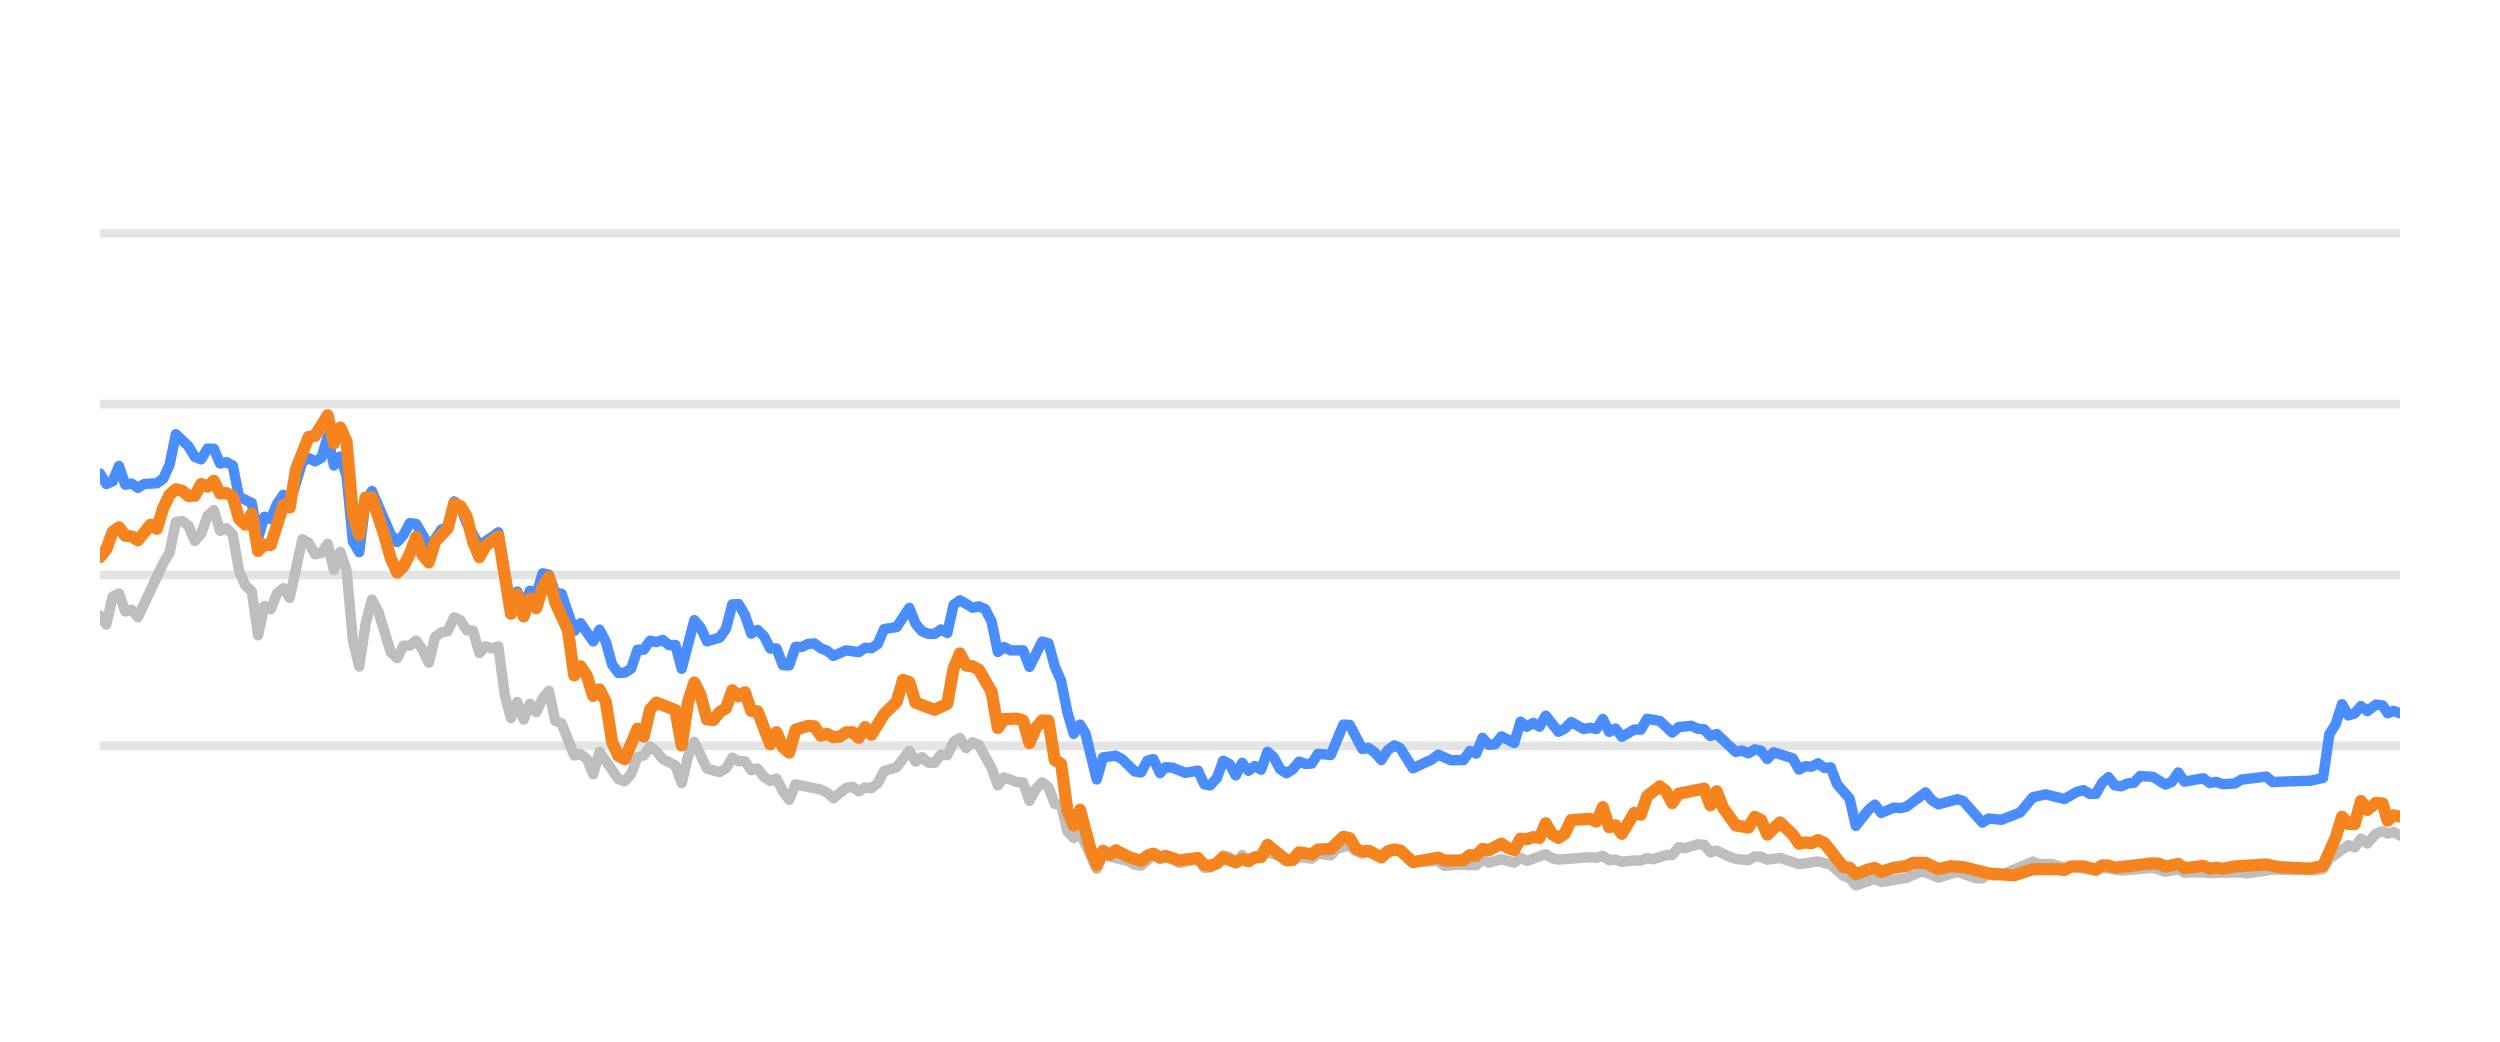
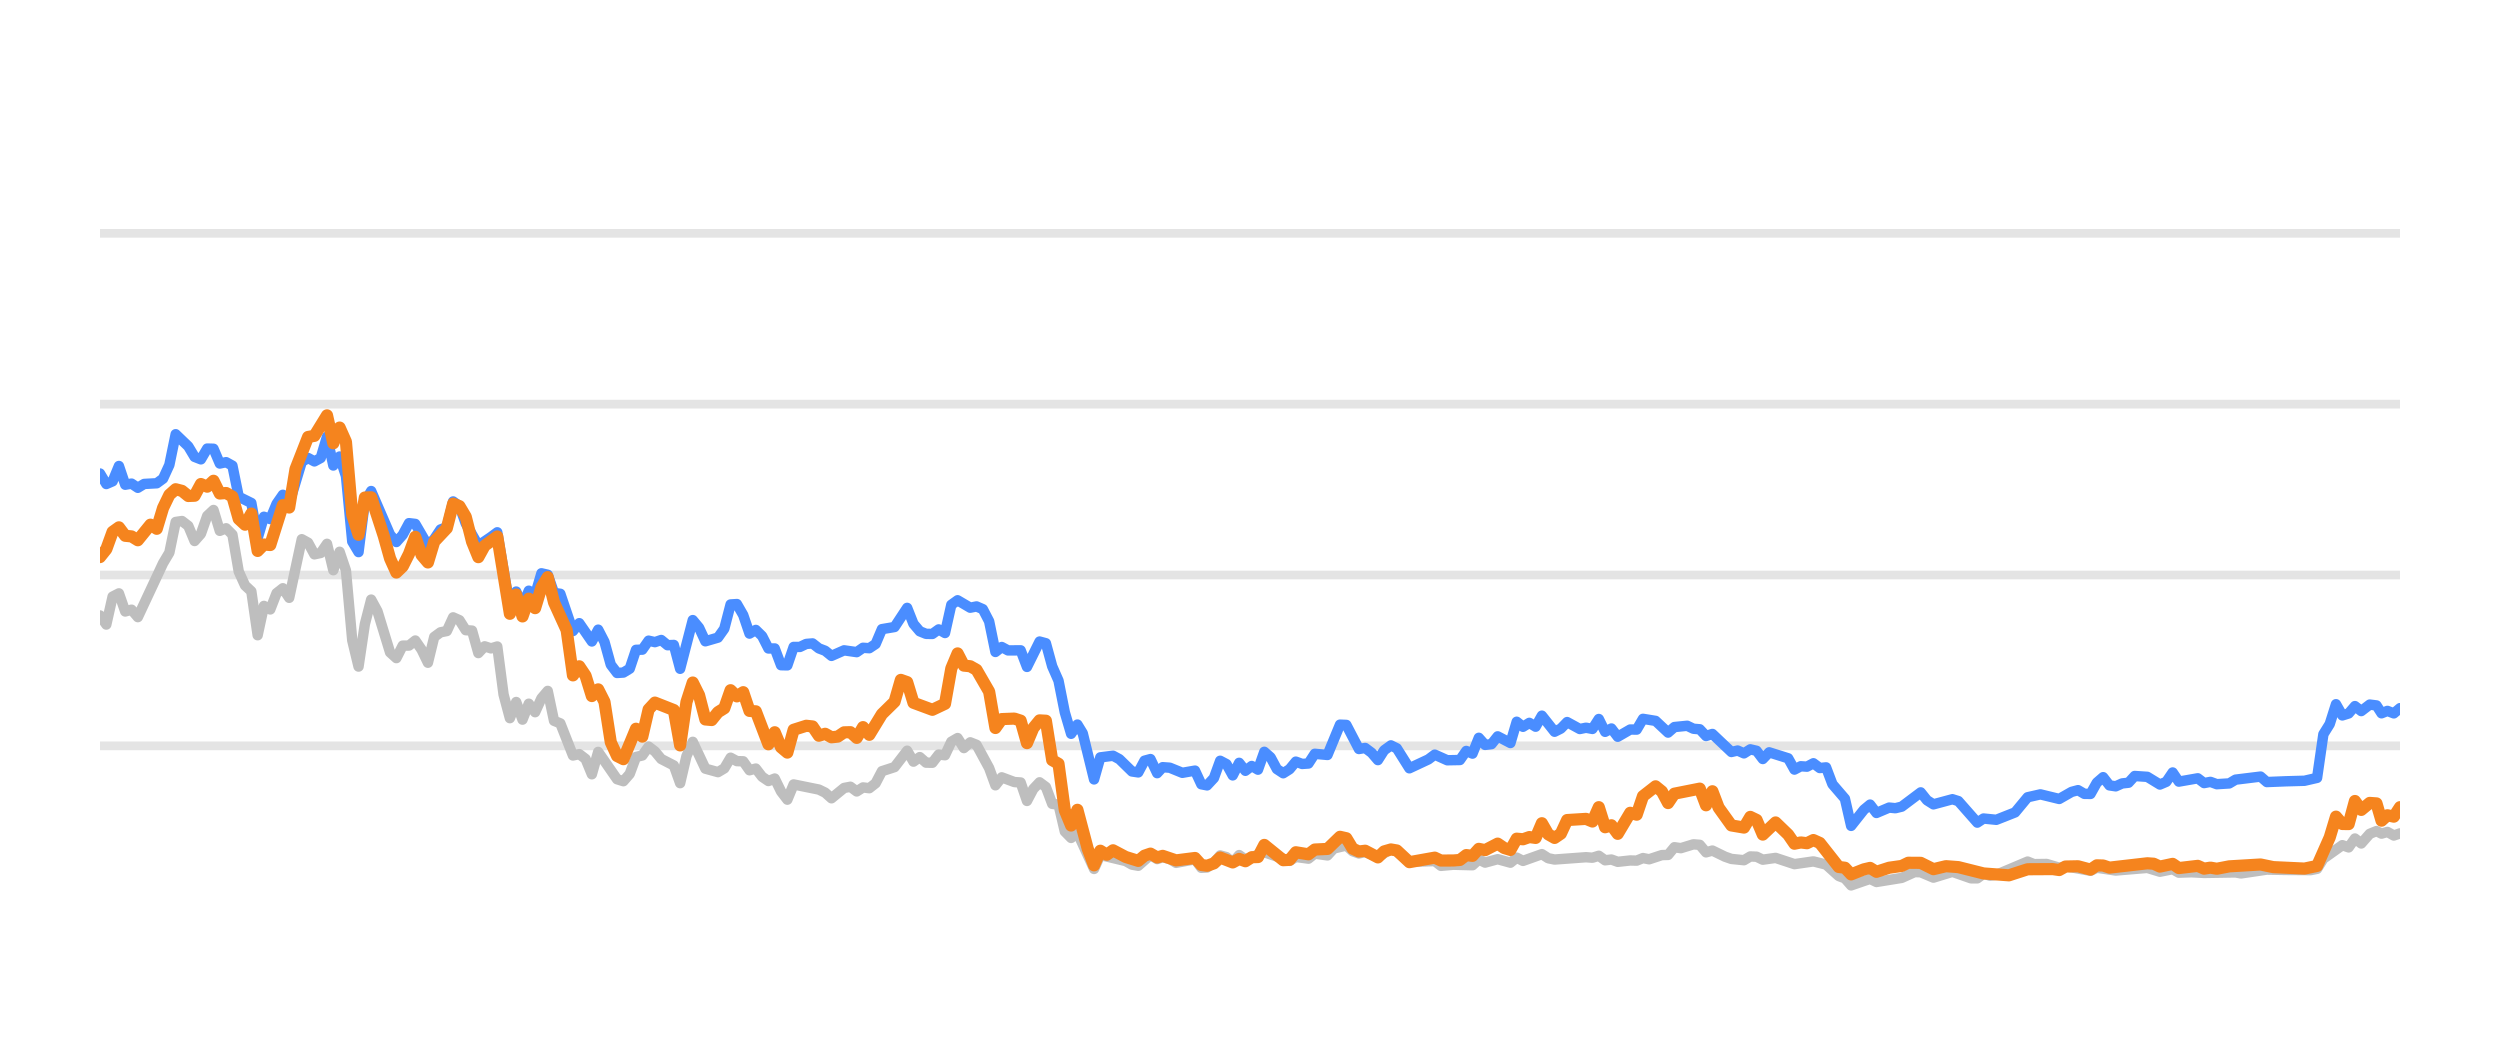
<svg xmlns="http://www.w3.org/2000/svg" width="144pt" height="60pt" viewBox="0 0 144 60" version="1.1">
  <defs>
    <style type="text/css">*{stroke-linejoin: round; stroke-linecap: butt}</style>
  </defs>
  <g id="figure_1">
    <g id="patch_1">
      <path d="M 0 60  L 144 60  L 144 0  L 0 0  L 0 60  z " style="fill: none; opacity: 0" />
    </g>
    <g id="axes_1">
      <g id="patch_2">
        <path d="M 5.76 52.8  L 138.24 52.8  L 138.24 3.6  L 5.76 3.6  L 5.76 52.8  z " style="fill: none" />
      </g>
      <g id="matplotlib.axis_1" />
      <g id="matplotlib.axis_2" />
      <g id="line2d_1">
-         <path d="M 5.76 42.96  L 138.24 42.96  " clip-path="url(#pfdade91dda)" style="fill: none; stroke: #b2b2b2; stroke-opacity: 0.35; stroke-width: 0.5; stroke-linecap: square" />
+         <path d="M 5.76 42.96  L 138.24 42.96  " clip-path="url(#p6abe1e5e90)" style="fill: none; stroke: #b2b2b2; stroke-opacity: 0.35; stroke-width: 0.5; stroke-linecap: square" />
      </g>
      <g id="line2d_2">
-         <path d="M 5.76 33.12  L 138.24 33.12  " clip-path="url(#pfdade91dda)" style="fill: none; stroke: #b2b2b2; stroke-opacity: 0.35; stroke-width: 0.5; stroke-linecap: square" />
+         <path d="M 5.76 33.12  L 138.24 33.12  " clip-path="url(#p6abe1e5e90)" style="fill: none; stroke: #b2b2b2; stroke-opacity: 0.35; stroke-width: 0.5; stroke-linecap: square" />
      </g>
      <g id="line2d_3">
-         <path d="M 5.76 23.28  L 138.24 23.28  " clip-path="url(#pfdade91dda)" style="fill: none; stroke: #b2b2b2; stroke-opacity: 0.35; stroke-width: 0.5; stroke-linecap: square" />
+         <path d="M 5.76 23.28  L 138.24 23.28  " clip-path="url(#p6abe1e5e90)" style="fill: none; stroke: #b2b2b2; stroke-opacity: 0.35; stroke-width: 0.5; stroke-linecap: square" />
      </g>
      <g id="line2d_4">
-         <path d="M 5.76 13.44  L 138.24 13.44  " clip-path="url(#pfdade91dda)" style="fill: none; stroke: #b2b2b2; stroke-opacity: 0.35; stroke-width: 0.5; stroke-linecap: square" />
+         <path d="M 5.76 13.44  L 138.24 13.44  " clip-path="url(#p6abe1e5e90)" style="fill: none; stroke: #b2b2b2; stroke-opacity: 0.35; stroke-width: 0.5; stroke-linecap: square" />
      </g>
      <g id="line2d_5">
-         <path d="M 5.76 35.452  L 6.124 35.974  L 6.488 34.365  L 6.853 34.178  L 7.217 35.221  L 7.581 35.118  L 7.945 35.546  L 9.402 32.441  L 9.766 31.831  L 10.13 30.065  L 10.495 30.011  L 10.859 30.291  L 11.223 31.162  L 11.587 30.749  L 11.951 29.715  L 12.316 29.376  L 12.68 30.576  L 13.044 30.429  L 13.408 30.793  L 13.772 32.918  L 14.137 33.72  L 14.501 34.06  L 14.865 36.589  L 15.229 34.901  L 15.593 35.103  L 15.958 34.168  L 16.322 33.883  L 16.686 34.434  L 17.414 31.059  L 17.779 31.26  L 18.143 31.929  L 18.507 31.851  L 18.871 31.324  L 19.235 32.844  L 19.6 31.782  L 19.964 32.859  L 20.328 36.884  L 20.692 38.394  L 21.056 35.954  L 21.421 34.537  L 21.785 35.206  L 22.513 37.578  L 22.877 37.907  L 23.242 37.189  L 23.606 37.184  L 23.97 36.894  L 24.334 37.42  L 24.698 38.173  L 25.063 36.687  L 25.427 36.421  L 25.791 36.348  L 26.155 35.56  L 26.519 35.723  L 26.884 36.298  L 27.248 36.323  L 27.612 37.617  L 27.976 37.228  L 28.34 37.346  L 28.705 37.238  L 29.069 40.008  L 29.433 41.366  L 29.797 40.436  L 30.161 41.45  L 30.526 40.534  L 30.89 41.022  L 31.254 40.224  L 31.618 39.796  L 31.982 41.518  L 32.347 41.666  L 33.075 43.516  L 33.439 43.437  L 33.803 43.713  L 34.168 44.598  L 34.532 43.309  L 35.624 44.884  L 35.989 44.997  L 36.353 44.579  L 36.717 43.6  L 37.081 43.516  L 37.445 43.004  L 37.81 43.28  L 38.174 43.718  L 38.902 44.092  L 39.266 45.11  L 39.631 43.555  L 39.995 42.729  L 40.723 44.274  L 41.451 44.475  L 41.816 44.259  L 42.18 43.644  L 42.544 43.841  L 42.908 43.851  L 43.272 44.367  L 43.637 44.269  L 44.001 44.741  L 44.365 44.987  L 44.729 44.844  L 45.093 45.587  L 45.458 46.06  L 45.822 45.184  L 47.279 45.479  L 47.643 45.656  L 48.007 45.981  L 48.735 45.386  L 49.1 45.317  L 49.464 45.587  L 49.828 45.356  L 50.192 45.4  L 50.556 45.115  L 50.921 44.421  L 51.649 44.185  L 52.377 43.24  L 52.742 43.87  L 53.106 43.609  L 53.47 43.929  L 53.834 43.934  L 54.198 43.462  L 54.563 43.501  L 54.927 42.724  L 55.291 42.512  L 55.655 43.088  L 56.019 42.758  L 56.384 42.901  L 57.112 44.239  L 57.476 45.233  L 57.84 44.775  L 58.569 45.046  L 58.933 45.071  L 59.297 46.133  L 59.661 45.445  L 60.026 45.061  L 60.39 45.331  L 60.754 46.301  L 61.118 46.345  L 61.482 47.895  L 61.847 48.264  L 62.211 47.964  L 63.172 50.05  L 63.534 49.248  L 64.998 49.597  L 65.361 49.804  L 65.725 49.868  L 66.43 49.248  L 66.817 49.484  L 67.136 49.376  L 67.545 49.479  L 67.909 49.7  L 69.001 49.494  L 69.366 49.986  L 69.7 49.966  L 70.094 49.7  L 70.456 49.272  L 70.82 49.371  L 71.18 49.681  L 71.552 49.253  L 71.912 49.513  L 73.005 49.09  L 74.463 49.587  L 74.825 49.361  L 75.555 49.459  L 75.918 49.169  L 76.653 49.272  L 77.018 48.874  L 77.743 48.702  L 78.107 49.031  L 78.468 49.159  L 78.83 49.08  L 79.565 49.366  L 80.317 48.908  L 80.658 49.051  L 81.384 49.646  L 82.847 49.597  L 83.207 49.873  L 83.932 49.809  L 85.029 49.838  L 85.394 49.509  L 85.757 49.686  L 86.483 49.489  L 87.22 49.691  L 87.582 49.4  L 87.946 49.587  L 89.035 49.199  L 89.404 49.435  L 89.769 49.509  L 91.586 49.376  L 91.955 49.405  L 92.324 49.292  L 92.688 49.553  L 93.052 49.509  L 93.417 49.641  L 94.14 49.563  L 94.511 49.572  L 94.875 49.425  L 95.231 49.494  L 95.966 49.253  L 96.324 49.243  L 96.69 48.8  L 97.062 48.854  L 97.788 48.633  L 98.154 48.662  L 98.517 49.095  L 98.883 48.992  L 99.613 49.346  L 99.98 49.474  L 100.707 49.548  L 101.074 49.331  L 101.435 49.346  L 101.794 49.518  L 102.533 49.415  L 103.623 49.774  L 104.718 49.617  L 105.448 49.799  L 106.179 50.458  L 106.538 50.591  L 106.896 50.999  L 107.634 50.743  L 107.991 50.625  L 108.359 50.802  L 109.82 50.566  L 110.562 50.232  L 110.915 50.242  L 111.65 50.552  L 112.746 50.217  L 113.818 50.591  L 114.184 50.591  L 114.544 50.33  L 114.915 50.438  L 115.282 50.389  L 117.09 49.627  L 117.459 49.774  L 118.186 49.764  L 118.915 49.981  L 119.278 49.897  L 120.722 50.158  L 121.087 49.981  L 122.178 50.143  L 124.003 49.991  L 124.73 50.212  L 125.467 50.064  L 125.822 50.266  L 126.549 50.242  L 127.282 50.281  L 129.1 50.251  L 129.413 50.31  L 130.906 50.089  L 132.003 50.109  L 133.443 50.119  L 133.808 50.045  L 134.172 49.459  L 135.266 48.682  L 135.63 48.81  L 135.993 48.298  L 136.359 48.584  L 136.849 48.028  L 137.239 47.87  L 137.53 48.018  L 137.87 47.919  L 138.24 48.126  L 138.24 48.126  " clip-path="url(#pfdade91dda)" style="fill: none; stroke: #bebebe; stroke-width: 0.6; stroke-linecap: round" />
+         <path d="M 5.76 35.452  L 6.123 35.974  L 6.486 34.365  L 6.85 34.178  L 7.213 35.221  L 7.576 35.118  L 7.939 35.546  L 9.392 32.441  L 9.755 31.831  L 10.119 30.065  L 10.482 30.011  L 10.845 30.291  L 11.208 31.162  L 11.572 30.749  L 11.935 29.715  L 12.298 29.376  L 12.661 30.576  L 13.024 30.429  L 13.388 30.793  L 13.751 32.918  L 14.114 33.72  L 14.477 34.06  L 14.841 36.589  L 15.204 34.901  L 15.567 35.103  L 15.93 34.168  L 16.293 33.883  L 16.657 34.434  L 17.383 31.059  L 17.746 31.26  L 18.11 31.929  L 18.473 31.851  L 18.836 31.324  L 19.199 32.844  L 19.562 31.782  L 19.926 32.859  L 20.289 36.884  L 20.652 38.394  L 21.015 35.954  L 21.379 34.537  L 21.742 35.206  L 22.468 37.578  L 22.831 37.907  L 23.195 37.189  L 23.558 37.184  L 23.921 36.894  L 24.284 37.42  L 24.648 38.173  L 25.011 36.687  L 25.374 36.421  L 25.737 36.348  L 26.1 35.56  L 26.464 35.723  L 26.827 36.298  L 27.19 36.323  L 27.553 37.617  L 27.917 37.228  L 28.28 37.346  L 28.643 37.238  L 29.006 40.008  L 29.369 41.366  L 29.733 40.436  L 30.096 41.45  L 30.459 40.534  L 30.822 41.022  L 31.186 40.224  L 31.549 39.796  L 31.912 41.518  L 32.275 41.666  L 33.002 43.516  L 33.365 43.437  L 33.728 43.713  L 34.091 44.598  L 34.455 43.309  L 35.544 44.884  L 35.907 44.997  L 36.271 44.579  L 36.634 43.6  L 36.997 43.516  L 37.36 43.004  L 37.724 43.28  L 38.087 43.718  L 38.813 44.092  L 39.176 45.11  L 39.54 43.555  L 39.903 42.729  L 40.629 44.274  L 41.356 44.475  L 41.719 44.259  L 42.082 43.644  L 42.445 43.841  L 42.809 43.851  L 43.172 44.367  L 43.535 44.269  L 43.898 44.741  L 44.261 44.987  L 44.625 44.844  L 44.988 45.587  L 45.351 46.06  L 45.714 45.184  L 47.167 45.479  L 47.53 45.656  L 47.894 45.981  L 48.62 45.386  L 48.983 45.317  L 49.347 45.587  L 49.71 45.356  L 50.073 45.4  L 50.436 45.115  L 50.799 44.421  L 51.526 44.185  L 52.252 43.24  L 52.616 43.87  L 52.979 43.609  L 53.342 43.929  L 53.705 43.934  L 54.068 43.462  L 54.432 43.501  L 54.795 42.724  L 55.158 42.512  L 55.521 43.088  L 55.885 42.758  L 56.248 42.901  L 56.974 44.239  L 57.337 45.233  L 57.701 44.775  L 58.427 45.046  L 58.79 45.071  L 59.154 46.133  L 59.517 45.445  L 59.88 45.061  L 60.243 45.331  L 60.606 46.301  L 60.97 46.345  L 61.333 47.895  L 61.696 48.264  L 62.059 47.964  L 63.018 50.05  L 63.379 49.248  L 64.839 49.597  L 65.201 49.804  L 65.564 49.868  L 66.267 49.248  L 66.653 49.484  L 66.971 49.376  L 67.379 49.479  L 67.742 49.7  L 68.831 49.494  L 69.196 49.986  L 69.528 49.966  L 69.921 49.7  L 70.282 49.272  L 70.645 49.371  L 71.004 49.681  L 71.375 49.253  L 71.735 49.513  L 72.824 49.09  L 74.279 49.587  L 74.64 49.361  L 75.367 49.459  L 75.73 49.169  L 76.463 49.272  L 76.827 48.874  L 77.55 48.702  L 77.913 49.031  L 78.273 49.159  L 78.634 49.08  L 79.367 49.366  L 80.117 48.908  L 80.457 49.051  L 81.181 49.646  L 82.641 49.597  L 82.999 49.873  L 83.723 49.809  L 84.816 49.838  L 85.18 49.509  L 85.542 49.686  L 86.266 49.489  L 87.001 49.691  L 87.362 49.4  L 87.725 49.587  L 88.812 49.199  L 89.18 49.435  L 89.544 49.509  L 91.355 49.376  L 91.724 49.405  L 92.091 49.292  L 92.455 49.553  L 92.817 49.509  L 93.181 49.641  L 93.902 49.563  L 94.273 49.572  L 94.636 49.425  L 94.991 49.494  L 95.724 49.253  L 96.081 49.243  L 96.446 48.8  L 96.817 48.854  L 97.541 48.633  L 97.906 48.662  L 98.269 49.095  L 98.634 48.992  L 99.361 49.346  L 99.728 49.474  L 100.453 49.548  L 100.818 49.331  L 101.178 49.346  L 101.537 49.518  L 102.274 49.415  L 103.36 49.774  L 104.452 49.617  L 105.181 49.799  L 105.91 50.458  L 106.267 50.591  L 106.625 50.999  L 107.361 50.743  L 107.717 50.625  L 108.084 50.802  L 109.54 50.566  L 110.281 50.232  L 110.633 50.242  L 111.366 50.552  L 112.459 50.217  L 113.528 50.591  L 113.893 50.591  L 114.252 50.33  L 114.622 50.438  L 114.988 50.389  L 116.791 49.627  L 117.159 49.774  L 117.884 49.764  L 118.611 49.981  L 118.974 49.897  L 120.414 50.158  L 120.777 49.981  L 121.866 50.143  L 123.686 49.991  L 124.411 50.212  L 125.145 50.064  L 125.5 50.266  L 126.225 50.242  L 126.956 50.281  L 128.769 50.251  L 129.081 50.31  L 130.57 50.089  L 131.665 50.109  L 133.101 50.119  L 133.464 50.045  L 133.827 49.459  L 134.919 48.682  L 135.282 48.81  L 135.644 48.298  L 136.009 48.584  L 136.497 48.028  L 136.886 47.87  L 137.176 48.018  L 137.516 47.919  L 137.884 48.126  L 138.24 48.003  L 138.24 48.003  " clip-path="url(#p6abe1e5e90)" style="fill: none; stroke: #bebebe; stroke-width: 0.6; stroke-linecap: round" />
      </g>
      <g id="line2d_6">
-         <path d="M 5.76 27.275  L 6.124 27.88  L 6.488 27.723  L 6.853 26.842  L 7.217 27.92  L 7.581 27.856  L 7.945 28.097  L 8.309 27.875  L 9.038 27.836  L 9.402 27.57  L 9.766 26.778  L 10.13 25.012  L 10.859 25.71  L 11.223 26.316  L 11.587 26.458  L 11.951 25.838  L 12.316 25.848  L 12.68 26.699  L 13.044 26.621  L 13.408 26.822  L 13.772 28.613  L 14.501 28.972  L 14.865 30.995  L 15.229 29.765  L 15.593 29.897  L 15.958 29.022  L 16.322 28.5  L 16.686 29.007  L 17.414 26.601  L 17.779 26.38  L 18.143 26.576  L 18.507 26.38  L 18.871 25.15  L 19.235 26.813  L 19.6 26.296  L 19.964 27.418  L 20.328 31.191  L 20.692 31.801  L 21.056 28.899  L 21.421 28.284  L 22.513 30.803  L 22.877 31.221  L 23.242 30.808  L 23.606 30.134  L 23.97 30.178  L 24.698 31.428  L 25.063 31.044  L 25.427 30.498  L 25.791 30.365  L 26.155 28.884  L 26.519 29.154  L 26.884 30.153  L 27.612 31.423  L 28.34 30.931  L 28.705 30.66  L 29.433 34.999  L 29.797 34.074  L 30.161 34.916  L 30.526 34.025  L 30.89 34.261  L 31.254 33.022  L 31.618 33.105  L 31.982 34.153  L 32.347 34.202  L 33.075 36.348  L 33.439 35.895  L 34.168 36.948  L 34.532 36.269  L 34.896 36.972  L 35.26 38.286  L 35.624 38.763  L 35.989 38.739  L 36.353 38.517  L 36.717 37.43  L 37.081 37.42  L 37.445 36.903  L 37.81 36.987  L 38.174 36.864  L 38.538 37.164  L 38.902 37.149  L 39.266 38.522  L 39.995 35.718  L 40.359 36.156  L 40.723 36.938  L 41.451 36.726  L 41.816 36.215  L 42.18 34.817  L 42.544 34.793  L 42.908 35.427  L 43.272 36.495  L 43.637 36.284  L 44.001 36.638  L 44.365 37.351  L 44.729 37.351  L 45.093 38.316  L 45.458 38.325  L 45.822 37.263  L 46.186 37.263  L 46.55 37.09  L 46.914 37.061  L 47.279 37.346  L 47.643 37.484  L 48.007 37.779  L 48.735 37.459  L 49.464 37.563  L 49.828 37.312  L 50.192 37.336  L 50.556 37.095  L 50.921 36.239  L 51.649 36.116  L 52.377 35.014  L 52.742 35.934  L 53.106 36.362  L 53.47 36.51  L 53.834 36.515  L 54.198 36.254  L 54.563 36.461  L 54.927 34.837  L 55.291 34.576  L 56.019 35.004  L 56.384 34.931  L 56.748 35.088  L 57.112 35.787  L 57.476 37.553  L 57.84 37.268  L 58.205 37.464  L 58.933 37.459  L 59.297 38.414  L 60.026 36.953  L 60.39 37.051  L 60.754 38.379  L 61.118 39.206  L 61.482 41.031  L 61.847 42.266  L 62.211 41.735  L 62.518 42.237  L 63.172 44.894  L 63.534 43.624  L 64.268 43.531  L 64.634 43.728  L 65.361 44.436  L 65.725 44.49  L 66.085 43.816  L 66.43 43.723  L 66.817 44.534  L 67.136 44.19  L 67.545 44.22  L 68.271 44.515  L 69.001 44.387  L 69.366 45.174  L 69.7 45.238  L 70.094 44.815  L 70.456 43.821  L 70.82 44.013  L 71.18 44.662  L 71.552 43.939  L 71.912 44.397  L 72.277 44.121  L 72.64 44.333  L 73.005 43.304  L 73.369 43.624  L 73.73 44.298  L 74.098 44.539  L 74.463 44.308  L 74.825 43.87  L 75.189 44.003  L 75.555 43.978  L 75.918 43.418  L 76.653 43.486  L 77.376 41.74  L 77.743 41.755  L 78.468 43.142  L 78.83 43.083  L 79.2 43.359  L 79.565 43.782  L 79.926 43.216  L 80.317 42.935  L 80.658 43.103  L 81.384 44.254  L 82.48 43.742  L 82.847 43.467  L 83.571 43.791  L 84.302 43.777  L 84.667 43.255  L 85.029 43.408  L 85.394 42.498  L 85.757 42.906  L 86.124 42.862  L 86.483 42.414  L 87.22 42.798  L 87.582 41.573  L 87.946 41.863  L 88.311 41.637  L 88.675 41.858  L 89.035 41.223  L 89.769 42.148  L 90.132 41.966  L 90.495 41.592  L 91.226 41.991  L 91.586 41.917  L 91.955 41.986  L 92.324 41.415  L 92.688 42.153  L 93.052 41.961  L 93.417 42.438  L 94.14 42.02  L 94.511 42.025  L 94.875 41.405  L 95.602 41.523  L 96.324 42.197  L 96.69 41.878  L 97.429 41.804  L 97.788 41.976  L 98.154 42.006  L 98.517 42.394  L 98.883 42.276  L 99.98 43.314  L 100.342 43.231  L 100.707 43.393  L 101.074 43.162  L 101.435 43.245  L 101.794 43.718  L 102.164 43.334  L 103.26 43.678  L 103.623 44.328  L 103.987 44.136  L 104.346 44.16  L 104.718 43.964  L 105.088 44.239  L 105.448 44.2  L 105.817 45.169  L 106.538 46.005  L 106.896 47.57  L 107.634 46.64  L 107.991 46.345  L 108.359 46.827  L 109.091 46.517  L 109.453 46.552  L 109.82 46.463  L 110.915 45.641  L 111.277 46.094  L 111.65 46.33  L 112.746 46.035  L 113.089 46.143  L 114.184 47.383  L 114.544 47.147  L 115.282 47.221  L 116.367 46.793  L 117.09 45.922  L 117.827 45.755  L 118.915 46.02  L 119.632 45.612  L 120.002 45.513  L 120.367 45.725  L 120.722 45.73  L 121.087 45.081  L 121.452 44.766  L 121.816 45.238  L 122.178 45.292  L 122.548 45.125  L 122.917 45.085  L 123.275 44.697  L 124.003 44.746  L 124.73 45.189  L 125.1 45.031  L 125.467 44.495  L 125.822 45.021  L 126.918 44.83  L 127.282 45.105  L 127.649 45.036  L 128.015 45.169  L 128.735 45.125  L 129.1 44.908  L 130.543 44.731  L 130.906 45.046  L 132.003 45.002  L 133.08 44.972  L 133.808 44.805  L 134.172 42.291  L 134.538 41.705  L 134.9 40.564  L 135.266 41.208  L 135.63 41.095  L 135.993 40.672  L 136.359 40.958  L 136.849 40.584  L 137.239 40.633  L 137.53 41.085  L 137.87 40.948  L 138.24 41.09  L 138.24 41.09  " clip-path="url(#pfdade91dda)" style="fill: none; stroke: #4a8dff; stroke-width: 0.6; stroke-linecap: round" />
+         <path d="M 5.76 27.275  L 6.123 27.88  L 6.486 27.723  L 6.85 26.842  L 7.213 27.92  L 7.576 27.856  L 7.939 28.097  L 8.303 27.875  L 9.029 27.836  L 9.392 27.57  L 9.755 26.778  L 10.119 25.012  L 10.845 25.71  L 11.208 26.316  L 11.572 26.458  L 11.935 25.838  L 12.298 25.848  L 12.661 26.699  L 13.024 26.621  L 13.388 26.822  L 13.751 28.613  L 14.477 28.972  L 14.841 30.995  L 15.204 29.765  L 15.567 29.897  L 15.93 29.022  L 16.293 28.5  L 16.657 29.007  L 17.383 26.601  L 17.746 26.38  L 18.11 26.576  L 18.473 26.38  L 18.836 25.15  L 19.199 26.813  L 19.562 26.296  L 19.926 27.418  L 20.289 31.191  L 20.652 31.801  L 21.015 28.899  L 21.379 28.284  L 22.468 30.803  L 22.831 31.221  L 23.195 30.808  L 23.558 30.134  L 23.921 30.178  L 24.648 31.428  L 25.011 31.044  L 25.374 30.498  L 25.737 30.365  L 26.1 28.884  L 26.464 29.154  L 26.827 30.153  L 27.553 31.423  L 28.28 30.931  L 28.643 30.66  L 29.369 34.999  L 29.733 34.074  L 30.096 34.916  L 30.459 34.025  L 30.822 34.261  L 31.186 33.022  L 31.549 33.105  L 31.912 34.153  L 32.275 34.202  L 33.002 36.348  L 33.365 35.895  L 34.091 36.948  L 34.455 36.269  L 34.818 36.972  L 35.181 38.286  L 35.544 38.763  L 35.907 38.739  L 36.271 38.517  L 36.634 37.43  L 36.997 37.42  L 37.36 36.903  L 37.724 36.987  L 38.087 36.864  L 38.45 37.164  L 38.813 37.149  L 39.176 38.522  L 39.903 35.718  L 40.266 36.156  L 40.629 36.938  L 41.356 36.726  L 41.719 36.215  L 42.082 34.817  L 42.445 34.793  L 42.809 35.427  L 43.172 36.495  L 43.535 36.284  L 43.898 36.638  L 44.261 37.351  L 44.625 37.351  L 44.988 38.316  L 45.351 38.325  L 45.714 37.263  L 46.078 37.263  L 46.441 37.09  L 46.804 37.061  L 47.167 37.346  L 47.53 37.484  L 47.894 37.779  L 48.62 37.459  L 49.347 37.563  L 49.71 37.312  L 50.073 37.336  L 50.436 37.095  L 50.799 36.239  L 51.526 36.116  L 52.252 35.014  L 52.616 35.934  L 52.979 36.362  L 53.342 36.51  L 53.705 36.515  L 54.068 36.254  L 54.432 36.461  L 54.795 34.837  L 55.158 34.576  L 55.885 35.004  L 56.248 34.931  L 56.611 35.088  L 56.974 35.787  L 57.337 37.553  L 57.701 37.268  L 58.064 37.464  L 58.79 37.459  L 59.154 38.414  L 59.88 36.953  L 60.243 37.051  L 60.606 38.379  L 60.97 39.206  L 61.333 41.031  L 61.696 42.266  L 62.059 41.735  L 62.366 42.237  L 63.018 44.894  L 63.379 43.624  L 64.111 43.531  L 64.476 43.728  L 65.201 44.436  L 65.564 44.49  L 65.923 43.816  L 66.267 43.723  L 66.653 44.534  L 66.971 44.19  L 67.379 44.22  L 68.103 44.515  L 68.831 44.387  L 69.196 45.174  L 69.528 45.238  L 69.921 44.815  L 70.282 43.821  L 70.645 44.013  L 71.004 44.662  L 71.375 43.939  L 71.735 44.397  L 72.099 44.121  L 72.46 44.333  L 72.824 43.304  L 73.187 43.624  L 73.548 44.298  L 73.914 44.539  L 74.279 44.308  L 74.64 43.87  L 75.003 44.003  L 75.367 43.978  L 75.73 43.418  L 76.463 43.486  L 77.184 41.74  L 77.55 41.755  L 78.273 43.142  L 78.634 43.083  L 79.003 43.359  L 79.367 43.782  L 79.727 43.216  L 80.117 42.935  L 80.457 43.103  L 81.181 44.254  L 82.274 43.742  L 82.641 43.467  L 83.363 43.791  L 84.091 43.777  L 84.456 43.255  L 84.816 43.408  L 85.18 42.498  L 85.542 42.906  L 85.909 42.862  L 86.266 42.414  L 87.001 42.798  L 87.362 41.573  L 87.725 41.863  L 88.09 41.637  L 88.452 41.858  L 88.812 41.223  L 89.544 42.148  L 89.905 41.966  L 90.267 41.592  L 90.996 41.991  L 91.355 41.917  L 91.724 41.986  L 92.091 41.415  L 92.455 42.153  L 92.817 41.961  L 93.181 42.438  L 93.902 42.02  L 94.273 42.025  L 94.636 41.405  L 95.361 41.523  L 96.081 42.197  L 96.446 41.878  L 97.183 41.804  L 97.541 41.976  L 97.906 42.006  L 98.269 42.394  L 98.634 42.276  L 99.728 43.314  L 100.088 43.231  L 100.453 43.393  L 100.818 43.162  L 101.178 43.245  L 101.537 43.718  L 101.906 43.334  L 102.998 43.678  L 103.36 44.328  L 103.724 44.136  L 104.082 44.16  L 104.452 43.964  L 104.821 44.239  L 105.181 44.2  L 105.548 45.169  L 106.267 46.005  L 106.625 47.57  L 107.361 46.64  L 107.717 46.345  L 108.084 46.827  L 108.814 46.517  L 109.175 46.552  L 109.54 46.463  L 110.633 45.641  L 110.994 46.094  L 111.366 46.33  L 112.459 46.035  L 112.801 46.143  L 113.893 47.383  L 114.252 47.147  L 114.988 47.221  L 116.07 46.793  L 116.791 45.922  L 117.526 45.755  L 118.611 46.02  L 119.326 45.612  L 119.695 45.513  L 120.059 45.725  L 120.414 45.73  L 120.777 45.081  L 121.141 44.766  L 121.505 45.238  L 121.866 45.292  L 122.235 45.125  L 122.603 45.085  L 122.959 44.697  L 123.686 44.746  L 124.411 45.189  L 124.78 45.031  L 125.145 44.495  L 125.5 45.021  L 126.593 44.83  L 126.956 45.105  L 127.322 45.036  L 127.687 45.169  L 128.405 45.125  L 128.769 44.908  L 130.208 44.731  L 130.57 45.046  L 131.665 45.002  L 132.738 44.972  L 133.464 44.805  L 133.827 42.291  L 134.192 41.705  L 134.553 40.564  L 134.919 41.208  L 135.282 41.095  L 135.644 40.672  L 136.009 40.958  L 136.497 40.584  L 136.886 40.633  L 137.176 41.085  L 137.516 40.948  L 137.884 41.09  L 138.24 40.79  L 138.24 40.79  " clip-path="url(#p6abe1e5e90)" style="fill: none; stroke: #4a8dff; stroke-width: 0.6; stroke-linecap: round" />
      </g>
      <g id="line2d_7">
-         <path d="M 5.76 32.087  L 6.124 31.634  L 6.488 30.635  L 6.853 30.375  L 7.217 30.862  L 7.581 30.896  L 7.945 31.118  L 8.674 30.222  L 9.038 30.458  L 9.402 29.258  L 9.766 28.505  L 10.13 28.18  L 10.495 28.274  L 10.859 28.569  L 11.223 28.554  L 11.587 27.88  L 11.951 28.033  L 12.316 27.693  L 12.68 28.426  L 13.044 28.397  L 13.408 28.603  L 13.772 29.888  L 14.137 30.222  L 14.501 29.583  L 14.865 31.733  L 15.229 31.364  L 15.593 31.393  L 16.322 29.095  L 16.686 29.233  L 17.05 27.024  L 17.779 25.169  L 18.143 25.105  L 18.871 23.925  L 19.235 25.533  L 19.6 24.628  L 19.964 25.445  L 20.328 29.642  L 20.692 30.803  L 21.056 28.658  L 21.421 28.643  L 22.149 30.872  L 22.513 32.17  L 22.877 32.977  L 23.242 32.628  L 23.606 31.905  L 23.97 30.921  L 24.334 31.969  L 24.698 32.397  L 25.063 31.196  L 25.791 30.424  L 26.155 29.012  L 26.519 29.154  L 26.884 29.765  L 27.248 31.201  L 27.612 32.092  L 27.976 31.432  L 28.705 30.901  L 29.433 35.354  L 29.797 34.247  L 30.161 35.506  L 30.526 34.483  L 30.89 35.029  L 31.254 33.833  L 31.618 33.243  L 31.982 34.699  L 32.711 36.293  L 33.075 38.901  L 33.439 38.379  L 33.803 38.921  L 34.168 40.092  L 34.532 39.708  L 34.896 40.426  L 35.26 42.753  L 35.624 43.545  L 35.989 43.728  L 36.717 41.976  L 37.081 42.429  L 37.445 40.864  L 37.81 40.47  L 38.902 40.899  L 39.266 42.935  L 39.631 40.436  L 39.995 39.314  L 40.359 40.042  L 40.723 41.44  L 41.087 41.474  L 41.451 41.022  L 41.816 40.795  L 42.18 39.757  L 42.544 40.111  L 42.908 39.87  L 43.272 40.948  L 43.637 40.972  L 44.365 42.871  L 44.729 42.178  L 45.093 43.044  L 45.458 43.349  L 45.822 42.035  L 46.55 41.804  L 46.914 41.843  L 47.279 42.379  L 47.643 42.266  L 48.007 42.468  L 48.371 42.429  L 48.735 42.183  L 49.1 42.173  L 49.464 42.502  L 49.828 41.883  L 50.192 42.325  L 50.921 41.135  L 51.649 40.421  L 52.013 39.162  L 52.377 39.29  L 52.742 40.48  L 53.834 40.884  L 54.563 40.539  L 54.927 38.502  L 55.291 37.637  L 55.655 38.34  L 56.019 38.375  L 56.384 38.581  L 57.112 39.836  L 57.476 41.932  L 57.84 41.42  L 58.569 41.391  L 58.933 41.509  L 59.297 42.803  L 59.661 41.937  L 60.026 41.494  L 60.39 41.514  L 60.754 43.782  L 61.118 43.993  L 61.482 46.67  L 61.847 47.55  L 62.211 46.645  L 62.808 48.894  L 63.172 49.843  L 63.534 49.002  L 63.907 49.233  L 64.268 48.977  L 64.998 49.361  L 65.725 49.587  L 66.085 49.287  L 66.43 49.169  L 66.817 49.39  L 67.136 49.297  L 67.909 49.558  L 69.001 49.42  L 69.366 49.823  L 69.7 49.868  L 70.094 49.73  L 70.456 49.395  L 71.18 49.676  L 71.552 49.474  L 71.912 49.607  L 72.277 49.376  L 72.64 49.366  L 73.005 48.667  L 74.098 49.548  L 74.463 49.528  L 74.825 49.09  L 75.555 49.208  L 75.918 48.933  L 76.653 48.898  L 77.376 48.2  L 77.743 48.283  L 78.107 48.884  L 78.468 49.046  L 78.83 49.002  L 79.565 49.386  L 79.926 49.041  L 80.317 48.928  L 80.658 48.987  L 81.384 49.661  L 82.847 49.4  L 83.207 49.568  L 83.932 49.563  L 84.302 49.533  L 84.667 49.253  L 85.029 49.297  L 85.394 48.894  L 85.757 48.967  L 86.483 48.593  L 86.854 48.844  L 87.22 48.957  L 87.582 48.308  L 87.946 48.342  L 88.311 48.215  L 88.675 48.264  L 89.035 47.418  L 89.404 48.057  L 89.769 48.264  L 90.132 48.018  L 90.495 47.235  L 91.586 47.167  L 91.955 47.319  L 92.324 46.493  L 92.688 47.649  L 93.052 47.536  L 93.417 48.028  L 94.14 46.817  L 94.511 46.926  L 94.875 45.858  L 95.602 45.292  L 95.966 45.587  L 96.324 46.256  L 96.69 45.715  L 98.154 45.425  L 98.517 46.384  L 98.883 45.577  L 99.243 46.517  L 99.98 47.545  L 100.707 47.668  L 101.074 47.053  L 101.435 47.226  L 101.794 48.072  L 102.533 47.373  L 103.26 48.072  L 103.623 48.598  L 103.987 48.525  L 104.346 48.569  L 104.718 48.387  L 105.088 48.554  L 106.179 49.937  L 106.538 49.981  L 106.896 50.365  L 107.634 50.074  L 107.991 49.991  L 108.359 50.217  L 109.091 49.981  L 109.82 49.878  L 110.196 49.695  L 110.915 49.7  L 111.65 50.064  L 112.372 49.892  L 113.089 49.946  L 114.544 50.31  L 116.009 50.419  L 117.09 50.069  L 118.54 50.06  L 118.915 50.114  L 119.278 49.912  L 120.002 49.897  L 120.722 50.089  L 121.087 49.843  L 121.452 49.853  L 121.816 49.976  L 124.003 49.725  L 124.367 49.75  L 124.73 49.917  L 125.467 49.759  L 125.822 50.001  L 126.918 49.873  L 127.282 50.035  L 127.649 49.976  L 128.015 50.04  L 128.735 49.902  L 130.543 49.794  L 131.274 49.946  L 133.08 50.03  L 133.808 49.878  L 134.538 48.234  L 134.9 47.039  L 135.266 47.462  L 135.63 47.467  L 135.993 46.138  L 136.359 46.65  L 136.849 46.247  L 137.239 46.276  L 137.53 47.27  L 137.87 46.96  L 138.24 47.039  L 138.24 47.039  " clip-path="url(#pfdade91dda)" style="fill: none; stroke: #f5841e; stroke-width: 0.7; stroke-linecap: round" />
+         <path d="M 5.76 32.087  L 6.123 31.634  L 6.486 30.635  L 6.85 30.375  L 7.213 30.862  L 7.576 30.896  L 7.939 31.118  L 8.666 30.222  L 9.029 30.458  L 9.392 29.258  L 9.755 28.505  L 10.119 28.18  L 10.482 28.274  L 10.845 28.569  L 11.208 28.554  L 11.572 27.88  L 11.935 28.033  L 12.298 27.693  L 12.661 28.426  L 13.024 28.397  L 13.388 28.603  L 13.751 29.888  L 14.114 30.222  L 14.477 29.583  L 14.841 31.733  L 15.204 31.364  L 15.567 31.393  L 16.293 29.095  L 16.657 29.233  L 17.02 27.024  L 17.746 25.169  L 18.11 25.105  L 18.836 23.925  L 19.199 25.533  L 19.562 24.628  L 19.926 25.445  L 20.289 29.642  L 20.652 30.803  L 21.015 28.658  L 21.379 28.643  L 22.105 30.872  L 22.468 32.17  L 22.831 32.977  L 23.195 32.628  L 23.558 31.905  L 23.921 30.921  L 24.284 31.969  L 24.648 32.397  L 25.011 31.196  L 25.737 30.424  L 26.1 29.012  L 26.464 29.154  L 26.827 29.765  L 27.19 31.201  L 27.553 32.092  L 27.917 31.432  L 28.643 30.901  L 29.369 35.354  L 29.733 34.247  L 30.096 35.506  L 30.459 34.483  L 30.822 35.029  L 31.186 33.833  L 31.549 33.243  L 31.912 34.699  L 32.638 36.293  L 33.002 38.901  L 33.365 38.379  L 33.728 38.921  L 34.091 40.092  L 34.455 39.708  L 34.818 40.426  L 35.181 42.753  L 35.544 43.545  L 35.907 43.728  L 36.634 41.976  L 36.997 42.429  L 37.36 40.864  L 37.724 40.47  L 38.813 40.899  L 39.176 42.935  L 39.54 40.436  L 39.903 39.314  L 40.266 40.042  L 40.629 41.44  L 40.992 41.474  L 41.356 41.022  L 41.719 40.795  L 42.082 39.757  L 42.445 40.111  L 42.809 39.87  L 43.172 40.948  L 43.535 40.972  L 44.261 42.871  L 44.625 42.178  L 44.988 43.044  L 45.351 43.349  L 45.714 42.035  L 46.441 41.804  L 46.804 41.843  L 47.167 42.379  L 47.53 42.266  L 47.894 42.468  L 48.257 42.429  L 48.62 42.183  L 48.983 42.173  L 49.347 42.502  L 49.71 41.883  L 50.073 42.325  L 50.799 41.135  L 51.526 40.421  L 51.889 39.162  L 52.252 39.29  L 52.616 40.48  L 53.705 40.884  L 54.432 40.539  L 54.795 38.502  L 55.158 37.637  L 55.521 38.34  L 55.885 38.375  L 56.248 38.581  L 56.974 39.836  L 57.337 41.932  L 57.701 41.42  L 58.427 41.391  L 58.79 41.509  L 59.154 42.803  L 59.517 41.937  L 59.88 41.494  L 60.243 41.514  L 60.606 43.782  L 60.97 43.993  L 61.333 46.67  L 61.696 47.55  L 62.059 46.645  L 62.655 48.894  L 63.018 49.843  L 63.379 49.002  L 63.751 49.233  L 64.111 48.977  L 64.839 49.361  L 65.564 49.587  L 65.923 49.287  L 66.267 49.169  L 66.653 49.39  L 66.971 49.297  L 67.742 49.558  L 68.831 49.42  L 69.196 49.823  L 69.528 49.868  L 69.921 49.73  L 70.282 49.395  L 71.004 49.676  L 71.375 49.474  L 71.735 49.607  L 72.099 49.376  L 72.46 49.366  L 72.824 48.667  L 73.914 49.548  L 74.279 49.528  L 74.64 49.09  L 75.367 49.208  L 75.73 48.933  L 76.463 48.898  L 77.184 48.2  L 77.55 48.283  L 77.913 48.884  L 78.273 49.046  L 78.634 49.002  L 79.367 49.386  L 79.727 49.041  L 80.117 48.928  L 80.457 48.987  L 81.181 49.661  L 82.641 49.4  L 82.999 49.568  L 83.723 49.563  L 84.091 49.533  L 84.456 49.253  L 84.816 49.297  L 85.18 48.894  L 85.542 48.967  L 86.266 48.593  L 86.636 48.844  L 87.001 48.957  L 87.362 48.308  L 87.725 48.342  L 88.09 48.215  L 88.452 48.264  L 88.812 47.418  L 89.18 48.057  L 89.544 48.264  L 89.905 48.018  L 90.267 47.235  L 91.355 47.167  L 91.724 47.319  L 92.091 46.493  L 92.455 47.649  L 92.817 47.536  L 93.181 48.028  L 93.902 46.817  L 94.273 46.926  L 94.636 45.858  L 95.361 45.292  L 95.724 45.587  L 96.081 46.256  L 96.446 45.715  L 97.906 45.425  L 98.269 46.384  L 98.634 45.577  L 98.992 46.517  L 99.728 47.545  L 100.453 47.668  L 100.818 47.053  L 101.178 47.226  L 101.537 48.072  L 102.274 47.373  L 102.998 48.072  L 103.36 48.598  L 103.724 48.525  L 104.082 48.569  L 104.452 48.387  L 104.821 48.554  L 105.91 49.937  L 106.267 49.981  L 106.625 50.365  L 107.361 50.074  L 107.717 49.991  L 108.084 50.217  L 108.814 49.981  L 109.54 49.878  L 109.916 49.695  L 110.633 49.7  L 111.366 50.064  L 112.085 49.892  L 112.801 49.946  L 114.252 50.31  L 115.713 50.419  L 116.791 50.069  L 118.237 50.06  L 118.611 50.114  L 118.974 49.912  L 119.695 49.897  L 120.414 50.089  L 120.777 49.843  L 121.141 49.853  L 121.505 49.976  L 123.686 49.725  L 124.049 49.75  L 124.411 49.917  L 125.145 49.759  L 125.5 50.001  L 126.593 49.873  L 126.956 50.035  L 127.322 49.976  L 127.687 50.04  L 128.405 49.902  L 130.208 49.794  L 130.938 49.946  L 132.738 50.03  L 133.464 49.878  L 134.192 48.234  L 134.553 47.039  L 134.919 47.462  L 135.282 47.467  L 135.644 46.138  L 136.009 46.65  L 136.497 46.247  L 136.886 46.276  L 137.176 47.27  L 137.516 46.96  L 137.884 47.039  L 138.24 46.493  L 138.24 46.493  " clip-path="url(#p6abe1e5e90)" style="fill: none; stroke: #f5841e; stroke-width: 0.7; stroke-linecap: round" />
      </g>
    </g>
  </g>
  <defs>
-     <clipPath id="pfdade91dda">
+     <clipPath id="p6abe1e5e90">
      <rect x="5.76" y="3.6" width="132.48" height="49.2" />
    </clipPath>
  </defs>
</svg>
